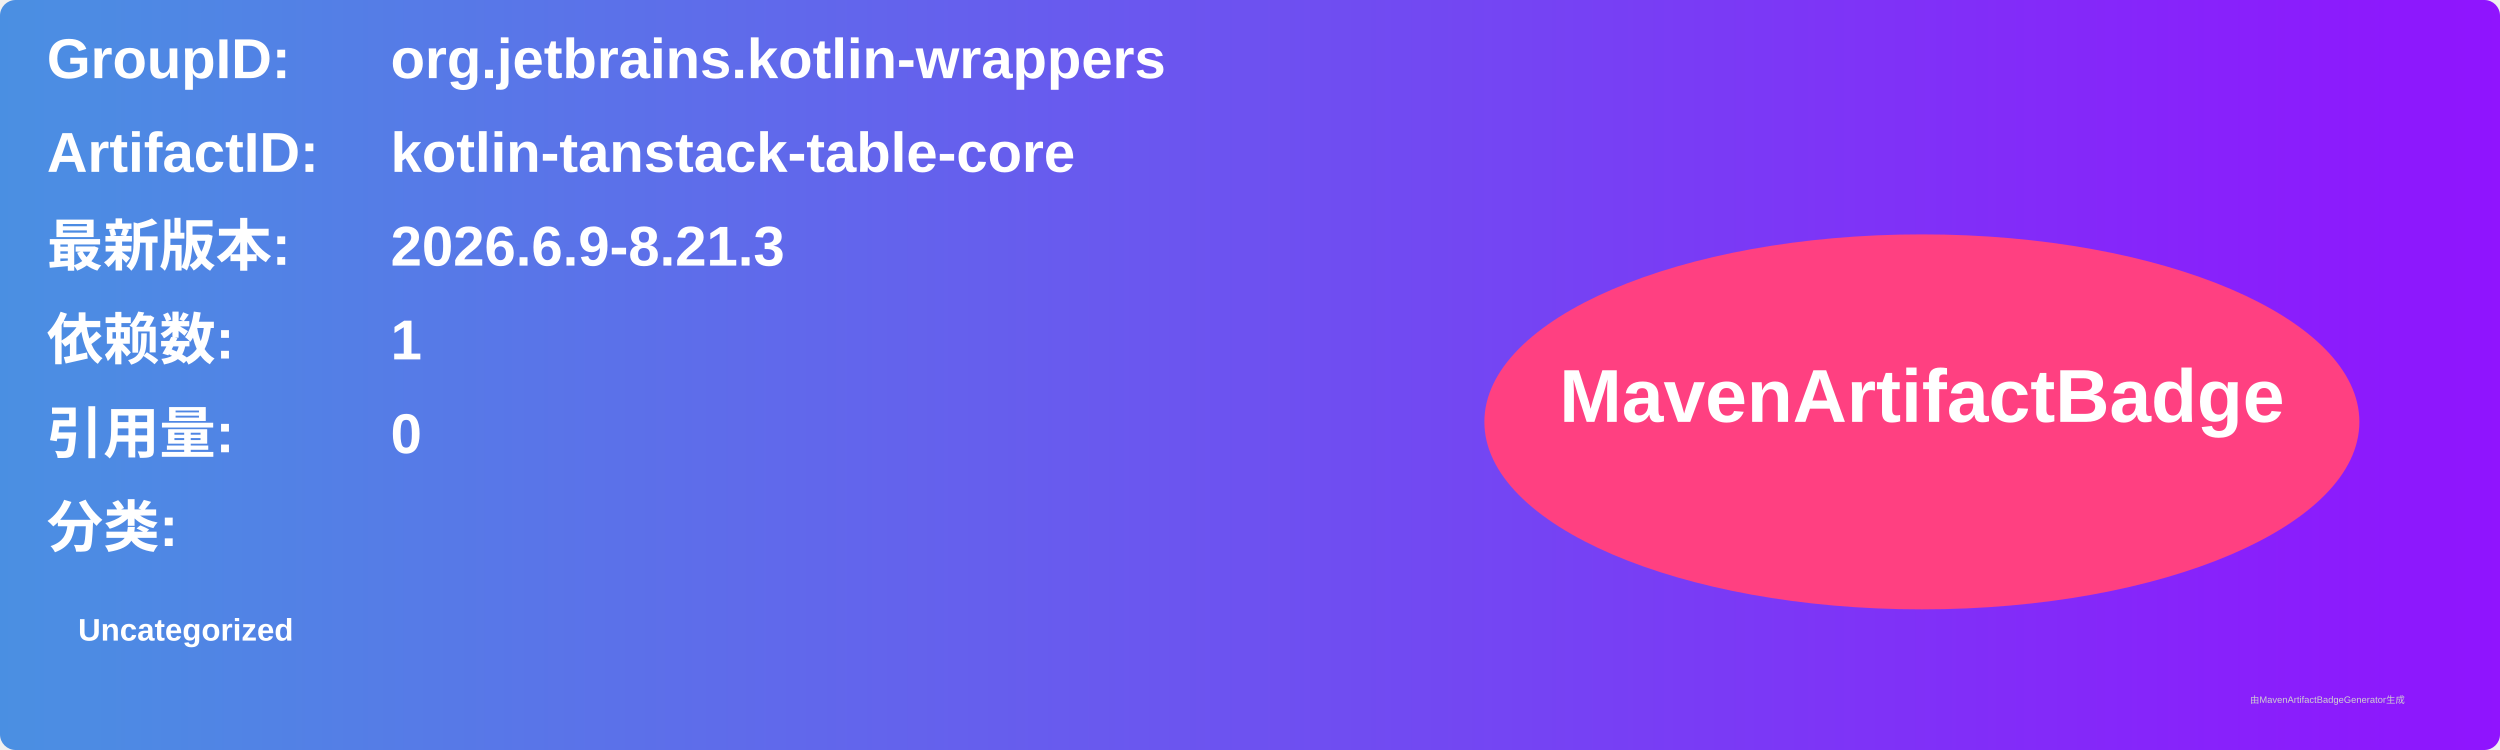
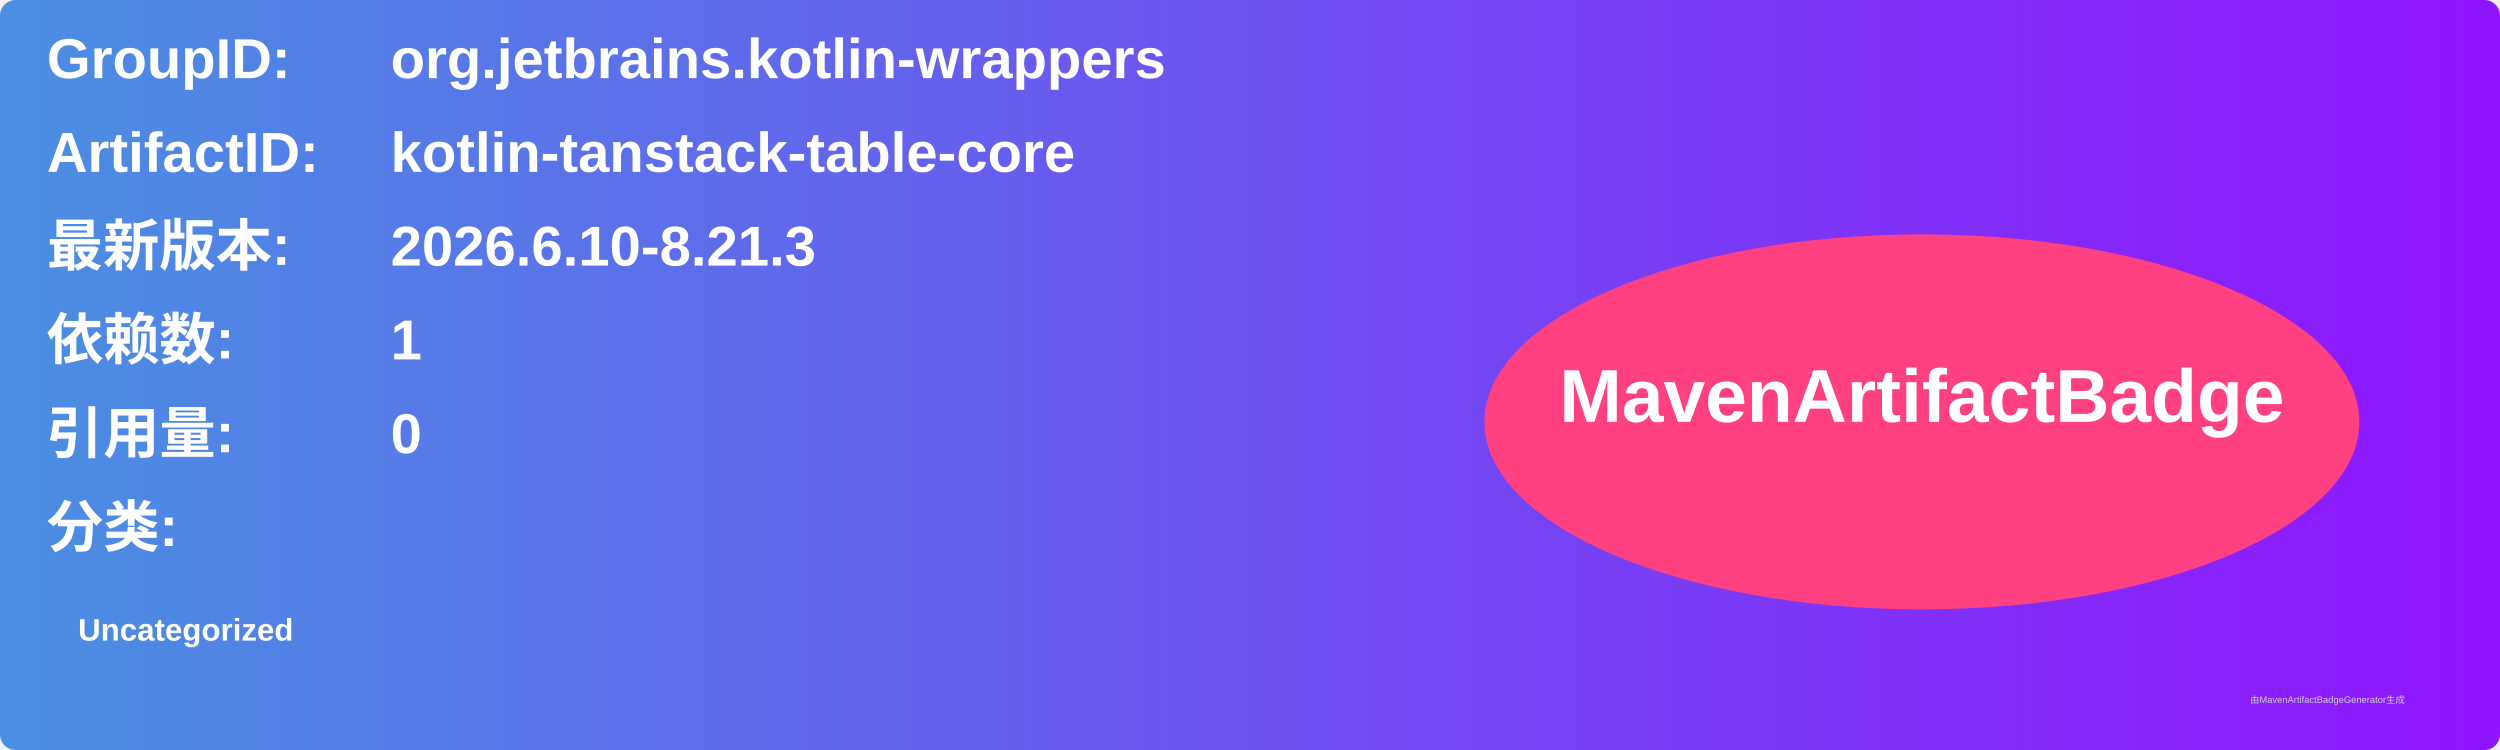
<svg xmlns="http://www.w3.org/2000/svg" width="800" height="240" viewBox="0 0 800 240">
  <linearGradient id="grad" x1="0%" y1="0%" x2="100%" y2="0%">
    <stop offset="0%" stop-color="#4a90e2" />
    <stop offset="100%" stop-color="#9013fe" />
  </linearGradient>
  <rect width="100%" height="100%" rx="5" ry="5" fill="url(#grad)" />
  <g transform="translate(15, 15)">
    <text x="0" y="10" font-family="Arial" font-size="18" fill="white" font-weight="bold" width="260">GroupID:</text>
    <text x="110" y="10" font-family="Arial" font-size="18" fill="white" font-weight="bold" width="460">org.jetbrains.kotlin-wrappers</text>
    <text x="0" y="40" font-family="Arial" font-size="18" fill="white" font-weight="bold" width="260">ArtifactID:</text>
    <text x="110" y="40" font-family="Arial" font-size="18" fill="white" font-weight="bold" width="460">kotlin-tanstack-table-core</text>
    <text x="0" y="70" font-family="Arial" font-size="18" fill="white" font-weight="bold">最新版本:</text>
    <text x="110" y="70" font-family="Arial" font-size="18" fill="white" font-weight="bold">
-       <tspan font-weight="bold">2026.6.9-8.21.3</tspan>
+       <tspan font-weight="bold">2026.6.10-8.21.3</tspan>
    </text>
    <text x="0" y="100" font-family="Arial" font-size="18" fill="white" font-weight="bold">依赖数: </text>
    <text x="110" y="100" font-family="Arial" font-size="18" fill="white">
      <tspan font-weight="bold">1</tspan>
    </text>
    <text x="0" y="130" font-family="Arial" font-size="18" fill="white" font-weight="bold">引用量: </text>
    <text x="110" y="130" font-family="Arial" font-size="18" fill="white">
      <tspan font-weight="bold">0</tspan>
    </text>
    <text x="0" y="160" font-family="Arial" font-size="18" fill="white" font-weight="bold">分类:</text>
    <text x="10" y="190" font-family="Arial" font-size="10" fill="white">
      <tspan font-weight="bold">Uncategorized</tspan>
    </text>
    <ellipse cx="600" cy="120" rx="140" ry="60" fill="#ff4081" />
    <text x="600" y="120" text-anchor="middle" font-family="Arial" font-size="24" fill="white" font-weight="bold">MavenArtifactBadge</text>
  </g>
  <text x="720" y="225" font-family="Arial" font-size="3" fill="#d0d0d0">由MavenArtifactBadgeGenerator生成</text>
</svg>
